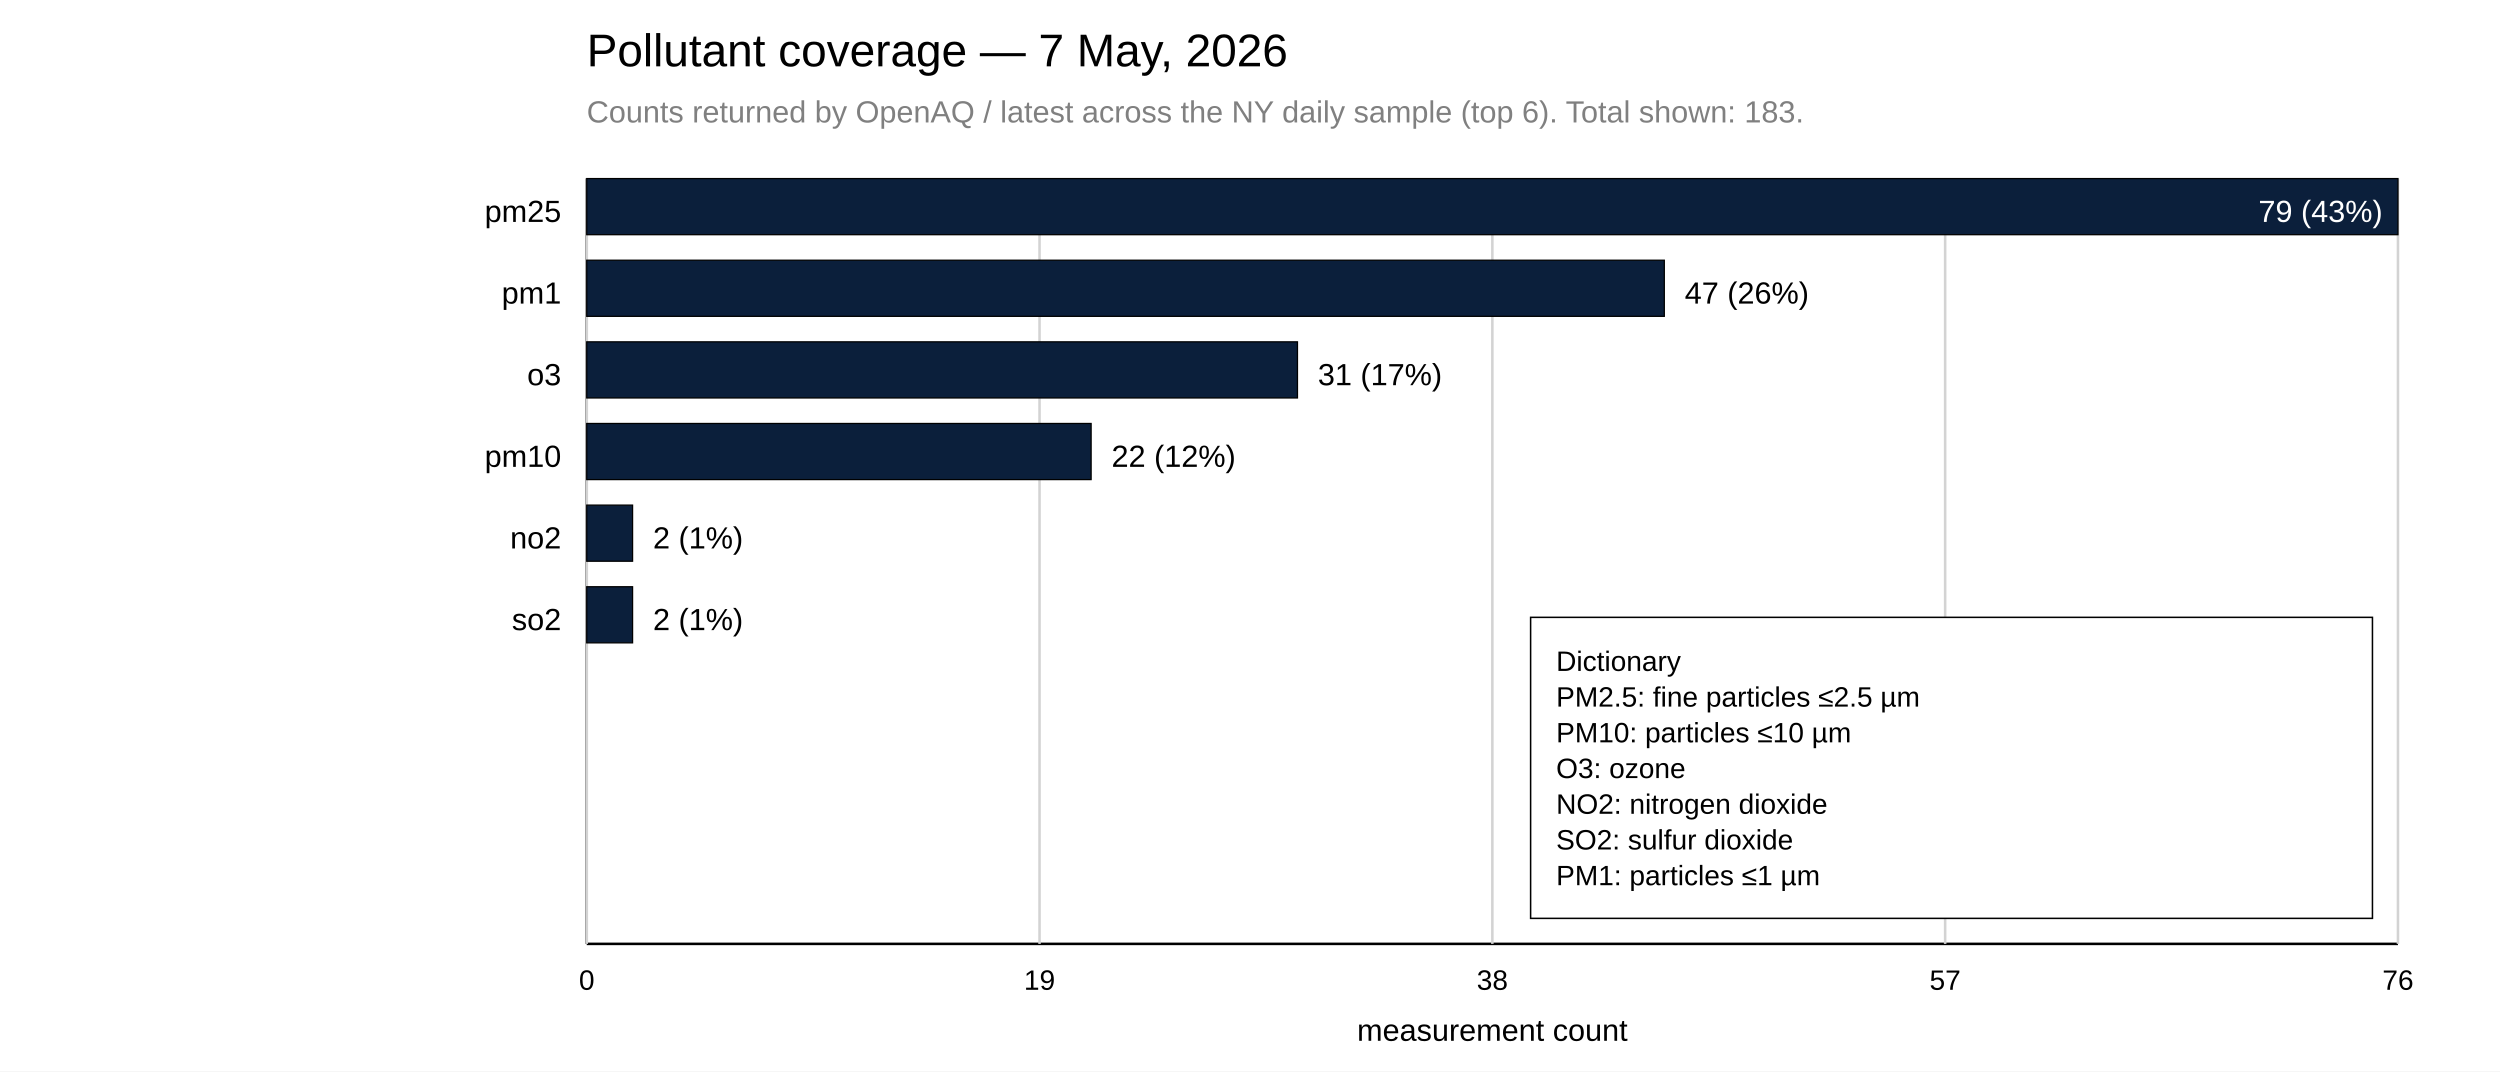
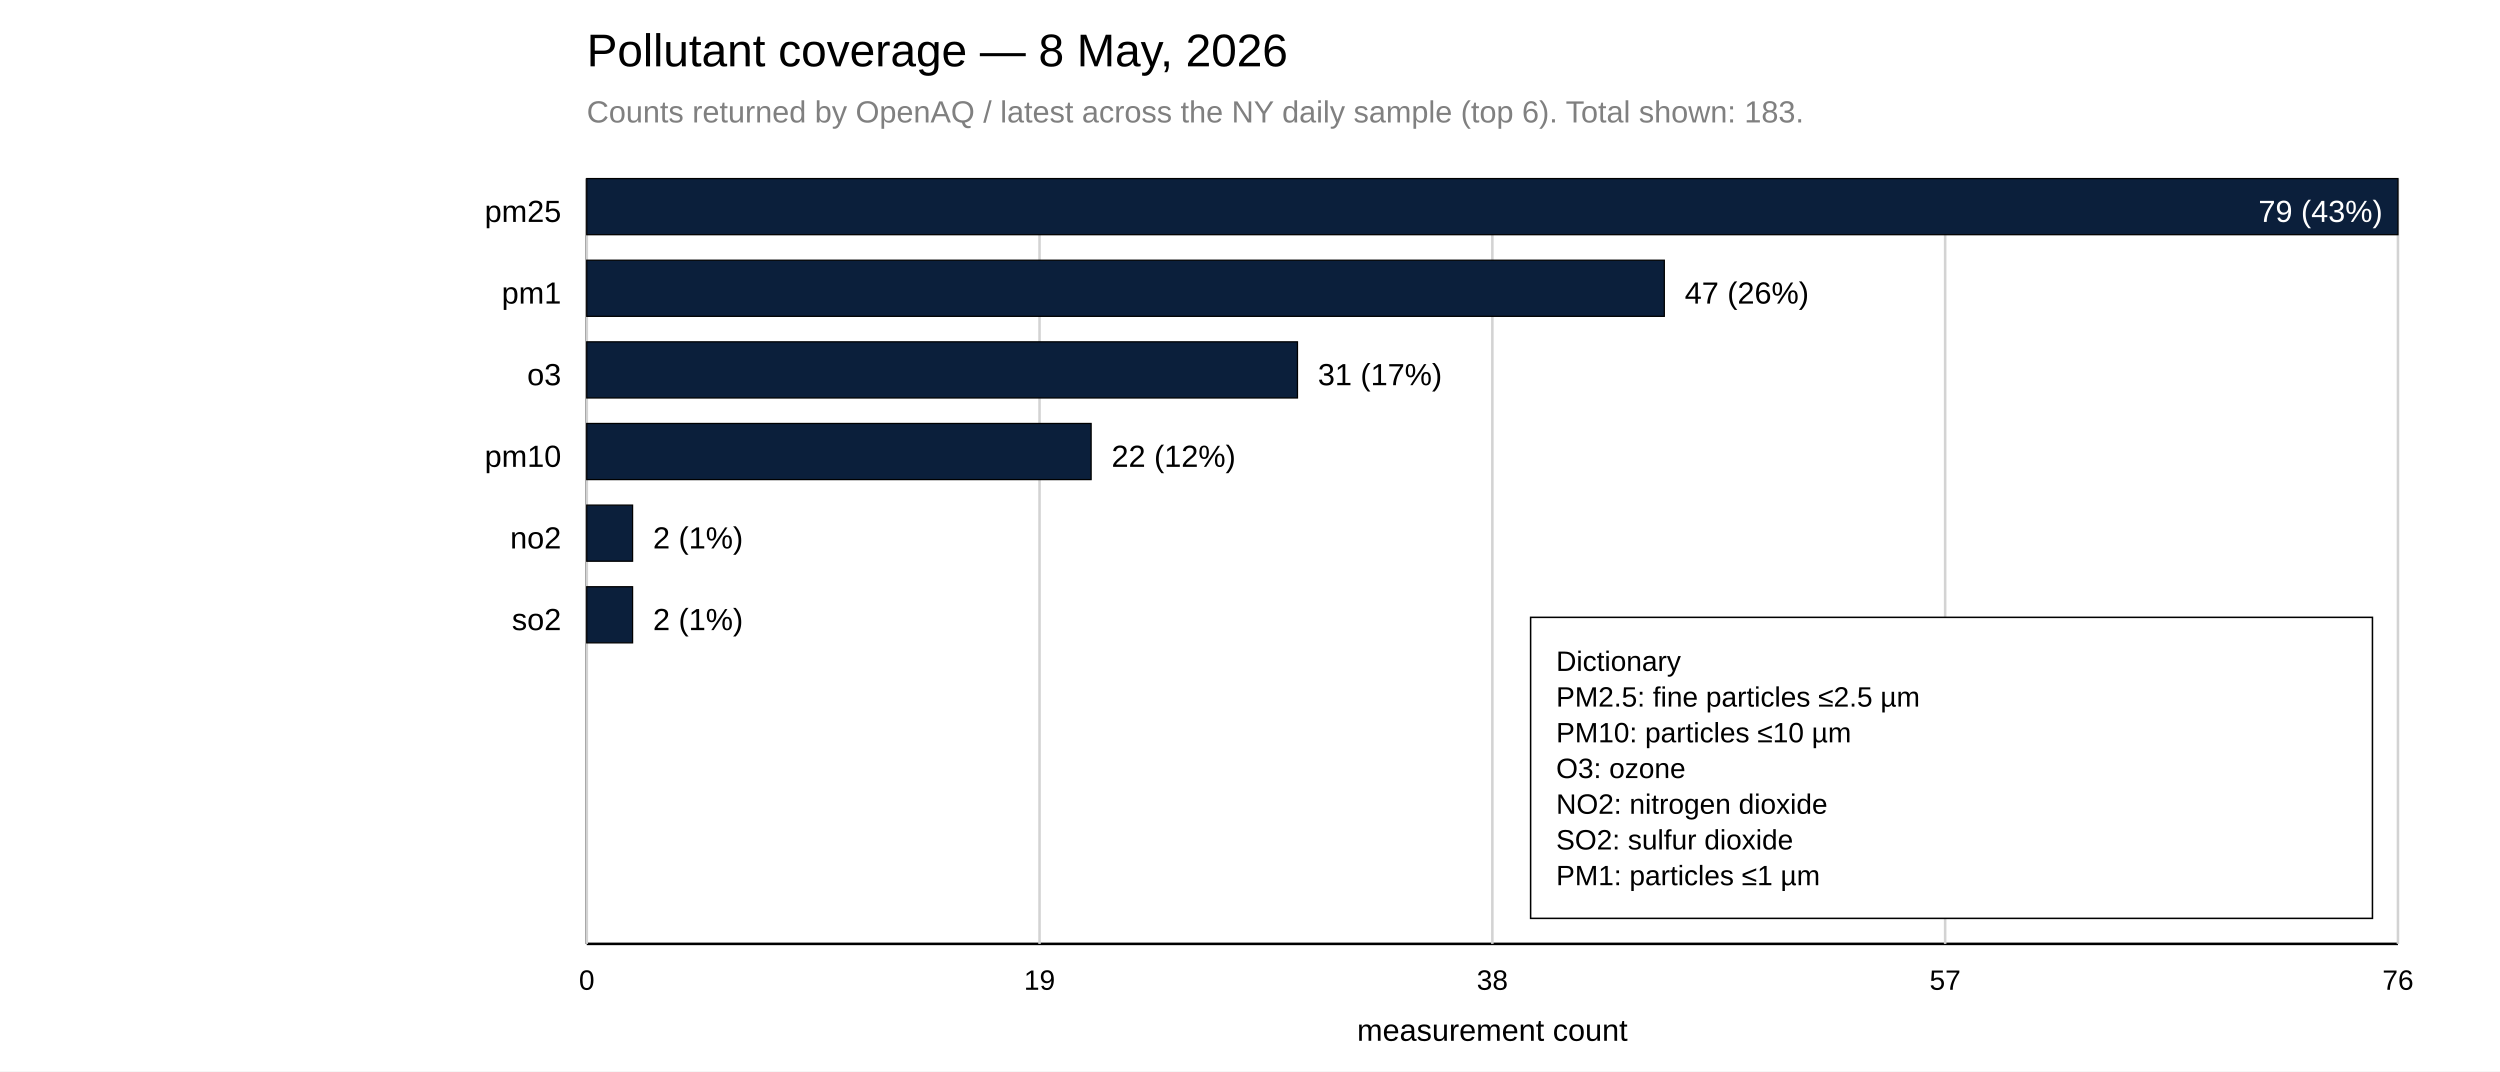
<svg xmlns="http://www.w3.org/2000/svg" width="980" height="420">
  <rect x="0" y="0" width="980" height="420" fill="white" />
-   <text x="230" y="26" font-family="Arial, sans-serif" font-size="18">Pollutant coverage — 7 May, 2026</text>
+   <text x="230" y="26" font-family="Arial, sans-serif" font-size="18">Pollutant coverage — 8 May, 2026</text>
  <text x="230" y="48" font-family="Arial, sans-serif" font-size="12" fill="gray">Counts returned by OpenAQ / latest across the NY daily sample (top 6). Total shown: 183.</text>
  <line x1="230" y1="70" x2="230" y2="370" stroke="black" />
  <line x1="230" y1="370" x2="940" y2="370" stroke="black" />
  <line x1="230.00" y1="70" x2="230.00" y2="370" stroke="lightgray" />
  <text x="230.00" y="388" font-family="Arial, sans-serif" font-size="11" text-anchor="middle">0</text>
  <line x1="407.50" y1="70" x2="407.50" y2="370" stroke="lightgray" />
  <text x="407.50" y="388" font-family="Arial, sans-serif" font-size="11" text-anchor="middle">19</text>
  <line x1="585.00" y1="70" x2="585.00" y2="370" stroke="lightgray" />
  <text x="585.00" y="388" font-family="Arial, sans-serif" font-size="11" text-anchor="middle">38</text>
  <line x1="762.50" y1="70" x2="762.50" y2="370" stroke="lightgray" />
  <text x="762.50" y="388" font-family="Arial, sans-serif" font-size="11" text-anchor="middle">57</text>
  <line x1="940.00" y1="70" x2="940.00" y2="370" stroke="lightgray" />
  <text x="940.00" y="388" font-family="Arial, sans-serif" font-size="11" text-anchor="middle">76</text>
  <text x="585.00" y="408" font-family="Arial, sans-serif" font-size="12" text-anchor="middle">measurement count</text>
  <text x="220" y="87" font-family="Arial, sans-serif" font-size="12" text-anchor="end">pm25</text>
  <rect x="230" y="70" width="710.00" height="22" fill="#0B1F3B" stroke="black" stroke-width="0.5" />
  <text x="934.00" y="87" font-family="Arial, sans-serif" font-size="12" fill="white" text-anchor="end">79 (43%)</text>
  <text x="220" y="119" font-family="Arial, sans-serif" font-size="12" text-anchor="end">pm1</text>
  <rect x="230" y="102" width="422.41" height="22" fill="#0B1F3B" stroke="black" stroke-width="0.5" />
  <text x="660.41" y="119" font-family="Arial, sans-serif" font-size="12">47 (26%)</text>
  <text x="220" y="151" font-family="Arial, sans-serif" font-size="12" text-anchor="end">o3</text>
  <rect x="230" y="134" width="278.61" height="22" fill="#0B1F3B" stroke="black" stroke-width="0.5" />
  <text x="516.61" y="151" font-family="Arial, sans-serif" font-size="12">31 (17%)</text>
  <text x="220" y="183" font-family="Arial, sans-serif" font-size="12" text-anchor="end">pm10</text>
  <rect x="230" y="166" width="197.72" height="22" fill="#0B1F3B" stroke="black" stroke-width="0.5" />
  <text x="435.72" y="183" font-family="Arial, sans-serif" font-size="12">22 (12%)</text>
  <text x="220" y="215" font-family="Arial, sans-serif" font-size="12" text-anchor="end">no2</text>
  <rect x="230" y="198" width="17.97" height="22" fill="#0B1F3B" stroke="black" stroke-width="0.5" />
  <text x="255.97" y="215" font-family="Arial, sans-serif" font-size="12">2 (1%)</text>
  <text x="220" y="247" font-family="Arial, sans-serif" font-size="12" text-anchor="end">so2</text>
  <rect x="230" y="230" width="17.97" height="22" fill="#0B1F3B" stroke="black" stroke-width="0.5" />
  <text x="255.97" y="247" font-family="Arial, sans-serif" font-size="12">2 (1%)</text>
  <rect x="600.00" y="242.00" width="330" height="118" fill="white" stroke="black" stroke-width="0.6" />
  <text x="610.00" y="263.00" font-family="Arial, sans-serif" font-size="11" fill="black">
    <tspan x="610.00" dy="0">Dictionary</tspan>
    <tspan x="610.00" dy="14">PM2.5: fine particles ≤2.5 µm</tspan>
    <tspan x="610.00" dy="14">PM10: particles ≤10 µm</tspan>
    <tspan x="610.00" dy="14">O3: ozone</tspan>
    <tspan x="610.00" dy="14">NO2: nitrogen dioxide</tspan>
    <tspan x="610.00" dy="14">SO2: sulfur dioxide</tspan>
    <tspan x="610.00" dy="14">PM1: particles ≤1 µm</tspan>
  </text>
</svg>
